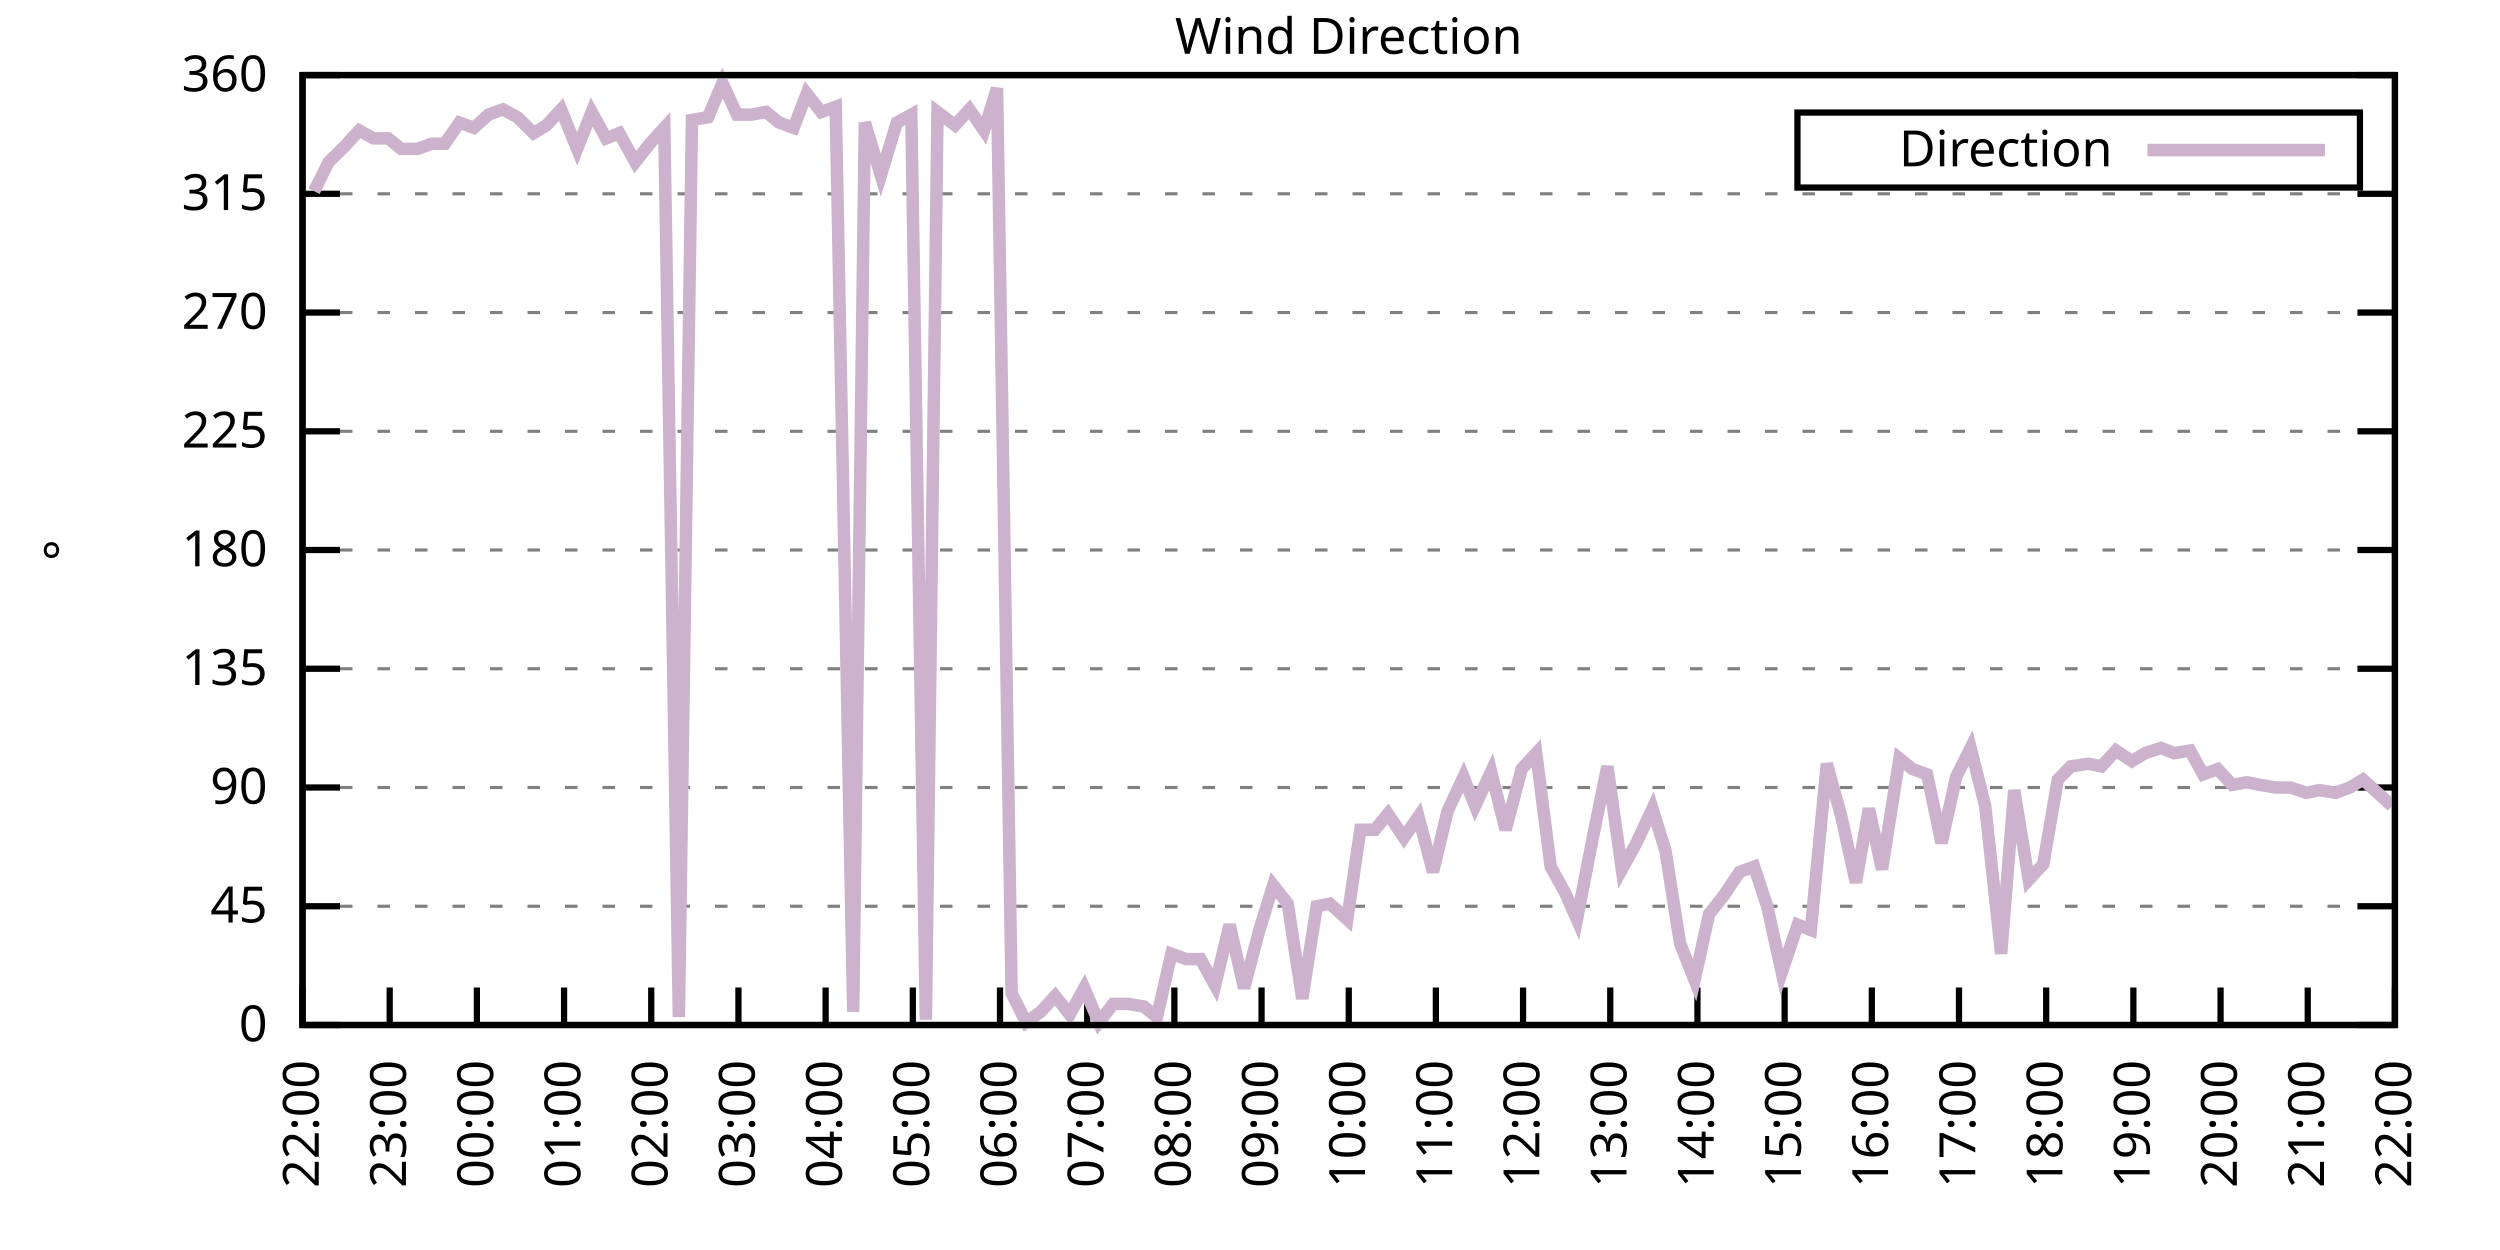
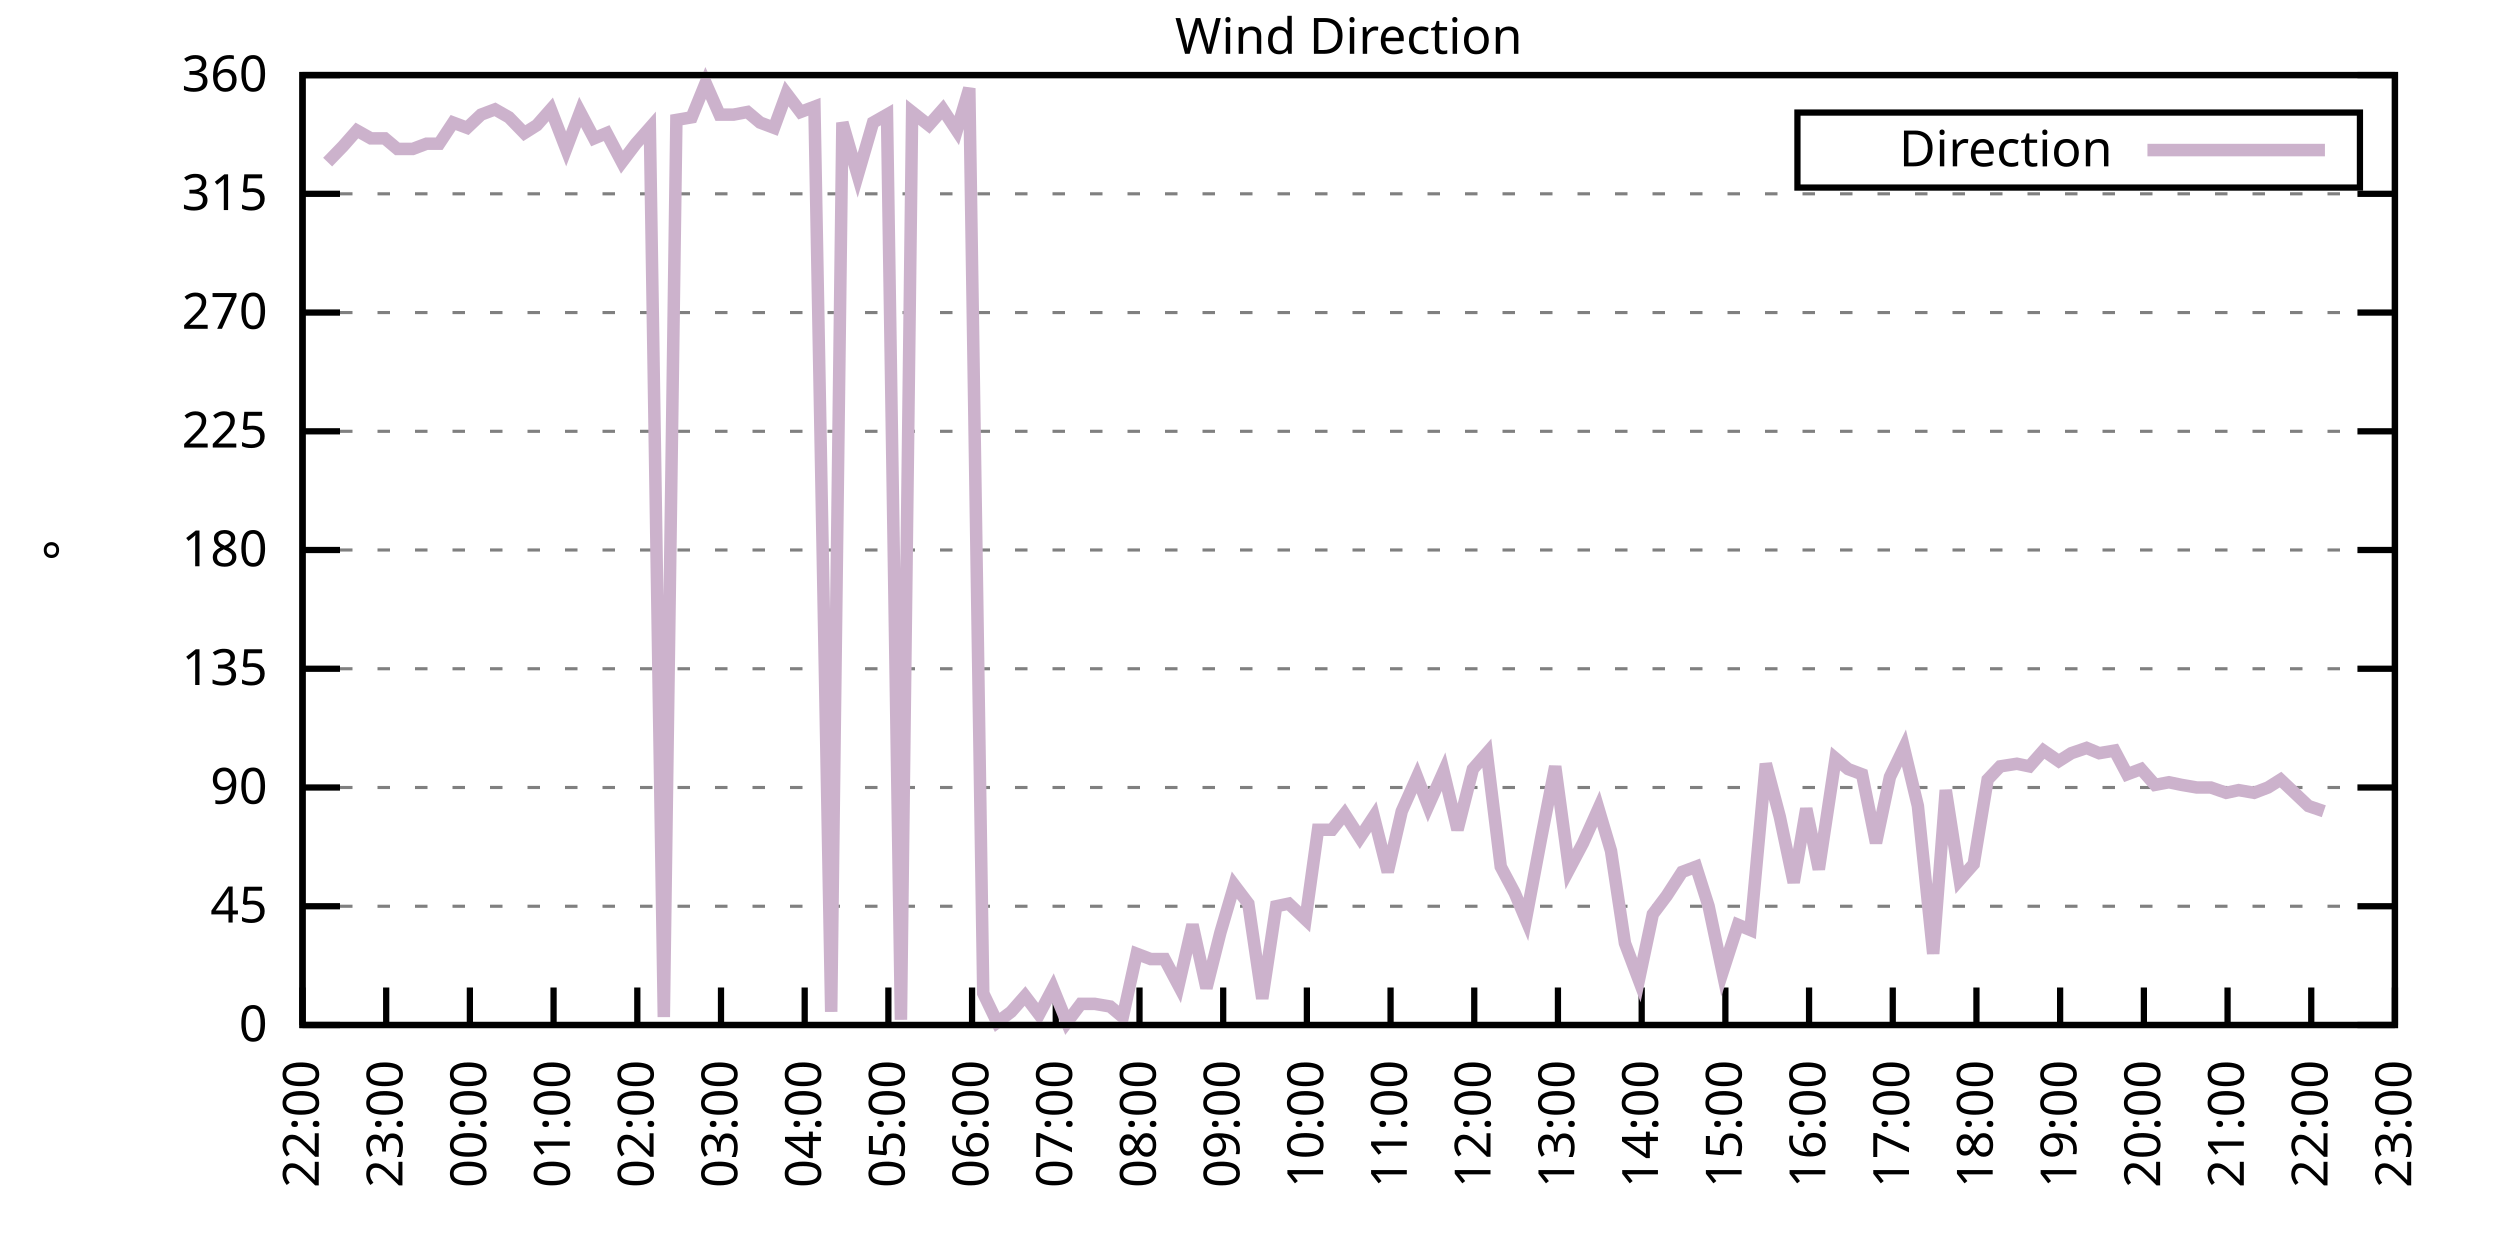
<svg xmlns="http://www.w3.org/2000/svg" xmlns:xlink="http://www.w3.org/1999/xlink" width="400" height="200" viewBox="0 0 400 200">
  <g id="gnuplot_canvas">
    <rect x="0" y="0" width="400" height="200" fill="none" />
    <defs>
      <circle id="gpDot" r="0.5" stroke-width="0.5" stroke="currentColor" />
      <path id="gpPt0" stroke-width="0.333" stroke="currentColor" d="M-1,0 h2 M0,-1 v2" />
      <path id="gpPt1" stroke-width="0.333" stroke="currentColor" d="M-1,-1 L1,1 M1,-1 L-1,1" />
      <path id="gpPt2" stroke-width="0.333" stroke="currentColor" d="M-1,0 L1,0 M0,-1 L0,1 M-1,-1 L1,1 M-1,1 L1,-1" />
      <rect id="gpPt3" stroke-width="0.333" stroke="currentColor" x="-1" y="-1" width="2" height="2" />
      <rect id="gpPt4" stroke-width="0.333" stroke="currentColor" fill="currentColor" x="-1" y="-1" width="2" height="2" />
      <circle id="gpPt5" stroke-width="0.333" stroke="currentColor" cx="0" cy="0" r="1" />
      <use xlink:href="#gpPt5" id="gpPt6" fill="currentColor" stroke="none" />
      <path id="gpPt7" stroke-width="0.333" stroke="currentColor" d="M0,-1.33 L-1.33,0.67 L1.33,0.67 z" />
      <use xlink:href="#gpPt7" id="gpPt8" fill="currentColor" stroke="none" />
      <use xlink:href="#gpPt7" id="gpPt9" stroke="currentColor" transform="rotate(180)" />
      <use xlink:href="#gpPt9" id="gpPt10" fill="currentColor" stroke="none" />
      <use xlink:href="#gpPt3" id="gpPt11" stroke="currentColor" transform="rotate(45)" />
      <use xlink:href="#gpPt11" id="gpPt12" fill="currentColor" stroke="none" />
      <path id="gpPt13" stroke-width="0.333" stroke="currentColor" d="M0,1.330 L1.265,0.411 L0.782,-1.067 L-0.782,-1.076 L-1.265,0.411 z" />
      <use xlink:href="#gpPt13" id="gpPt14" fill="currentColor" stroke="none" />
      <filter id="textbox" filterUnits="objectBoundingBox" x="0" y="0" height="1" width="1">
        <feFlood flood-color="white" flood-opacity="1" result="bgnd" />
        <feComposite in="SourceGraphic" in2="bgnd" operator="atop" />
      </filter>
      <filter id="greybox" filterUnits="objectBoundingBox" x="0" y="0" height="1" width="1">
        <feFlood flood-color="lightgrey" flood-opacity="1" result="grey" />
        <feComposite in="SourceGraphic" in2="grey" operator="atop" />
      </filter>
    </defs>
    <g fill="none" color="white" stroke="currentColor" stroke-width="1.00" stroke-linecap="butt" stroke-linejoin="miter">
</g>
    <g fill="none" color="black" stroke="currentColor" stroke-width="1.00" stroke-linecap="butt" stroke-linejoin="miter">
      <g stroke="none" shape-rendering="crispEdges">
        <polygon fill="rgb(255, 255, 255)" points="48.40,164.00 383.18,164.00 383.18,12.02 48.40,12.02 " />
      </g>
    </g>
    <g fill="none" color="black" stroke="currentColor" stroke-width="1.00" stroke-linecap="butt" stroke-linejoin="miter">
</g>
    <g fill="none" color="black" stroke="black" stroke-width="0.50" stroke-linecap="butt" stroke-linejoin="miter">
</g>
    <g fill="none" color="gray" stroke="currentColor" stroke-width="0.50" stroke-linecap="butt" stroke-linejoin="miter">
      <path stroke="gray" stroke-dasharray="2,4" class="gridline" d="M48.40,164.00 L383.19,164.00  " />
    </g>
    <g fill="none" color="gray" stroke="gray" stroke-width="1.00" stroke-linecap="butt" stroke-linejoin="miter">
</g>
    <g fill="none" color="black" stroke="currentColor" stroke-width="1.00" stroke-linecap="butt" stroke-linejoin="miter">
      <path stroke="black" d="M48.40,164.00 L54.40,164.00 M383.19,164.00 L377.19,164.00  " />
      <g transform="translate(42.80,166.60)" stroke="none" fill="black" font-family="Sans" font-size="8.00" text-anchor="end">
        <text>
          <tspan font-family="Sans"> 0</tspan>
        </text>
      </g>
    </g>
    <g fill="none" color="black" stroke="currentColor" stroke-width="1.00" stroke-linecap="butt" stroke-linejoin="miter">
</g>
    <g fill="none" color="black" stroke="black" stroke-width="0.50" stroke-linecap="butt" stroke-linejoin="miter">
</g>
    <g fill="none" color="gray" stroke="currentColor" stroke-width="0.50" stroke-linecap="butt" stroke-linejoin="miter">
      <path stroke="gray" stroke-dasharray="2,4" class="gridline" d="M48.40,145.00 L383.19,145.00  " />
    </g>
    <g fill="none" color="gray" stroke="gray" stroke-width="1.00" stroke-linecap="butt" stroke-linejoin="miter">
</g>
    <g fill="none" color="black" stroke="currentColor" stroke-width="1.00" stroke-linecap="butt" stroke-linejoin="miter">
      <path stroke="black" d="M48.40,145.00 L54.40,145.00 M383.19,145.00 L377.19,145.00  " />
      <g transform="translate(42.80,147.60)" stroke="none" fill="black" font-family="Sans" font-size="8.00" text-anchor="end">
        <text>
          <tspan font-family="Sans"> 45</tspan>
        </text>
      </g>
    </g>
    <g fill="none" color="black" stroke="currentColor" stroke-width="1.00" stroke-linecap="butt" stroke-linejoin="miter">
</g>
    <g fill="none" color="black" stroke="black" stroke-width="0.50" stroke-linecap="butt" stroke-linejoin="miter">
</g>
    <g fill="none" color="gray" stroke="currentColor" stroke-width="0.50" stroke-linecap="butt" stroke-linejoin="miter">
      <path stroke="gray" stroke-dasharray="2,4" class="gridline" d="M48.40,126.00 L383.19,126.00  " />
    </g>
    <g fill="none" color="gray" stroke="gray" stroke-width="1.00" stroke-linecap="butt" stroke-linejoin="miter">
</g>
    <g fill="none" color="black" stroke="currentColor" stroke-width="1.00" stroke-linecap="butt" stroke-linejoin="miter">
      <path stroke="black" d="M48.40,126.00 L54.40,126.00 M383.19,126.00 L377.19,126.00  " />
      <g transform="translate(42.80,128.60)" stroke="none" fill="black" font-family="Sans" font-size="8.00" text-anchor="end">
        <text>
          <tspan font-family="Sans"> 90</tspan>
        </text>
      </g>
    </g>
    <g fill="none" color="black" stroke="currentColor" stroke-width="1.00" stroke-linecap="butt" stroke-linejoin="miter">
</g>
    <g fill="none" color="black" stroke="black" stroke-width="0.50" stroke-linecap="butt" stroke-linejoin="miter">
</g>
    <g fill="none" color="gray" stroke="currentColor" stroke-width="0.50" stroke-linecap="butt" stroke-linejoin="miter">
      <path stroke="gray" stroke-dasharray="2,4" class="gridline" d="M48.40,107.00 L383.19,107.00  " />
    </g>
    <g fill="none" color="gray" stroke="gray" stroke-width="1.00" stroke-linecap="butt" stroke-linejoin="miter">
</g>
    <g fill="none" color="black" stroke="currentColor" stroke-width="1.00" stroke-linecap="butt" stroke-linejoin="miter">
      <path stroke="black" d="M48.40,107.00 L54.40,107.00 M383.19,107.00 L377.19,107.00  " />
      <g transform="translate(42.80,109.60)" stroke="none" fill="black" font-family="Sans" font-size="8.00" text-anchor="end">
        <text>
          <tspan font-family="Sans"> 135</tspan>
        </text>
      </g>
    </g>
    <g fill="none" color="black" stroke="currentColor" stroke-width="1.00" stroke-linecap="butt" stroke-linejoin="miter">
</g>
    <g fill="none" color="black" stroke="black" stroke-width="0.50" stroke-linecap="butt" stroke-linejoin="miter">
</g>
    <g fill="none" color="gray" stroke="currentColor" stroke-width="0.50" stroke-linecap="butt" stroke-linejoin="miter">
      <path stroke="gray" stroke-dasharray="2,4" class="gridline" d="M48.40,88.00 L383.19,88.00  " />
    </g>
    <g fill="none" color="gray" stroke="gray" stroke-width="1.00" stroke-linecap="butt" stroke-linejoin="miter">
</g>
    <g fill="none" color="black" stroke="currentColor" stroke-width="1.00" stroke-linecap="butt" stroke-linejoin="miter">
      <path stroke="black" d="M48.40,88.00 L54.40,88.00 M383.19,88.00 L377.19,88.00  " />
      <g transform="translate(42.80,90.60)" stroke="none" fill="black" font-family="Sans" font-size="8.00" text-anchor="end">
        <text>
          <tspan font-family="Sans"> 180</tspan>
        </text>
      </g>
    </g>
    <g fill="none" color="black" stroke="currentColor" stroke-width="1.00" stroke-linecap="butt" stroke-linejoin="miter">
</g>
    <g fill="none" color="black" stroke="black" stroke-width="0.50" stroke-linecap="butt" stroke-linejoin="miter">
</g>
    <g fill="none" color="gray" stroke="currentColor" stroke-width="0.50" stroke-linecap="butt" stroke-linejoin="miter">
      <path stroke="gray" stroke-dasharray="2,4" class="gridline" d="M48.40,69.01 L383.19,69.01  " />
    </g>
    <g fill="none" color="gray" stroke="gray" stroke-width="1.00" stroke-linecap="butt" stroke-linejoin="miter">
</g>
    <g fill="none" color="black" stroke="currentColor" stroke-width="1.00" stroke-linecap="butt" stroke-linejoin="miter">
      <path stroke="black" d="M48.40,69.01 L54.40,69.01 M383.19,69.01 L377.19,69.01  " />
      <g transform="translate(42.80,71.61)" stroke="none" fill="black" font-family="Sans" font-size="8.00" text-anchor="end">
        <text>
          <tspan font-family="Sans"> 225</tspan>
        </text>
      </g>
    </g>
    <g fill="none" color="black" stroke="currentColor" stroke-width="1.00" stroke-linecap="butt" stroke-linejoin="miter">
</g>
    <g fill="none" color="black" stroke="black" stroke-width="0.50" stroke-linecap="butt" stroke-linejoin="miter">
</g>
    <g fill="none" color="gray" stroke="currentColor" stroke-width="0.50" stroke-linecap="butt" stroke-linejoin="miter">
      <path stroke="gray" stroke-dasharray="2,4" class="gridline" d="M48.40,50.01 L383.19,50.01  " />
    </g>
    <g fill="none" color="gray" stroke="gray" stroke-width="1.00" stroke-linecap="butt" stroke-linejoin="miter">
</g>
    <g fill="none" color="black" stroke="currentColor" stroke-width="1.00" stroke-linecap="butt" stroke-linejoin="miter">
      <path stroke="black" d="M48.40,50.01 L54.40,50.01 M383.19,50.01 L377.19,50.01  " />
      <g transform="translate(42.80,52.61)" stroke="none" fill="black" font-family="Sans" font-size="8.00" text-anchor="end">
        <text>
          <tspan font-family="Sans"> 270</tspan>
        </text>
      </g>
    </g>
    <g fill="none" color="black" stroke="currentColor" stroke-width="1.00" stroke-linecap="butt" stroke-linejoin="miter">
</g>
    <g fill="none" color="black" stroke="black" stroke-width="0.50" stroke-linecap="butt" stroke-linejoin="miter">
</g>
    <g fill="none" color="gray" stroke="currentColor" stroke-width="0.50" stroke-linecap="butt" stroke-linejoin="miter">
      <path stroke="gray" stroke-dasharray="2,4" class="gridline" d="M48.40,31.01 L383.19,31.01  " />
    </g>
    <g fill="none" color="gray" stroke="gray" stroke-width="1.00" stroke-linecap="butt" stroke-linejoin="miter">
</g>
    <g fill="none" color="black" stroke="currentColor" stroke-width="1.00" stroke-linecap="butt" stroke-linejoin="miter">
      <path stroke="black" d="M48.40,31.01 L54.40,31.01 M383.19,31.01 L377.19,31.01  " />
      <g transform="translate(42.80,33.61)" stroke="none" fill="black" font-family="Sans" font-size="8.00" text-anchor="end">
        <text>
          <tspan font-family="Sans"> 315</tspan>
        </text>
      </g>
    </g>
    <g fill="none" color="black" stroke="currentColor" stroke-width="1.00" stroke-linecap="butt" stroke-linejoin="miter">
</g>
    <g fill="none" color="black" stroke="black" stroke-width="0.50" stroke-linecap="butt" stroke-linejoin="miter">
</g>
    <g fill="none" color="gray" stroke="currentColor" stroke-width="0.50" stroke-linecap="butt" stroke-linejoin="miter">
      <path stroke="gray" stroke-dasharray="2,4" class="gridline" d="M48.40,12.01 L383.19,12.01  " />
    </g>
    <g fill="none" color="gray" stroke="gray" stroke-width="1.00" stroke-linecap="butt" stroke-linejoin="miter">
</g>
    <g fill="none" color="black" stroke="currentColor" stroke-width="1.00" stroke-linecap="butt" stroke-linejoin="miter">
      <path stroke="black" d="M48.40,12.01 L54.40,12.01 M383.19,12.01 L377.19,12.01  " />
      <g transform="translate(42.80,14.61)" stroke="none" fill="black" font-family="Sans" font-size="8.00" text-anchor="end">
        <text>
          <tspan font-family="Sans"> 360</tspan>
        </text>
      </g>
    </g>
    <g fill="none" color="black" stroke="currentColor" stroke-width="1.00" stroke-linecap="butt" stroke-linejoin="miter">
      <path stroke="black" d="M48.40,164.00 L48.40,158.00  " />
      <g transform="translate(51.00,169.60) rotate(270.00)" stroke="none" fill="black" font-family="Sans" font-size="8.00" text-anchor="end">
        <text>
          <tspan font-family="Sans">22:00</tspan>
        </text>
      </g>
    </g>
    <g fill="none" color="black" stroke="currentColor" stroke-width="1.00" stroke-linecap="butt" stroke-linejoin="miter">
-       <path stroke="black" d="M62.35,164.00 L62.35,158.00  " />
-       <g transform="translate(64.95,169.60) rotate(270.00)" stroke="none" fill="black" font-family="Sans" font-size="8.00" text-anchor="end">
+       <path stroke="black" d="M61.79,164.00 L61.79,158.00  " />
+       <g transform="translate(64.39,169.60) rotate(270.00)" stroke="none" fill="black" font-family="Sans" font-size="8.00" text-anchor="end">
        <text>
          <tspan font-family="Sans">23:00</tspan>
        </text>
      </g>
    </g>
    <g fill="none" color="black" stroke="currentColor" stroke-width="1.00" stroke-linecap="butt" stroke-linejoin="miter">
-       <path stroke="black" d="M76.30,164.00 L76.30,158.00  " />
-       <g transform="translate(78.90,169.60) rotate(270.00)" stroke="none" fill="black" font-family="Sans" font-size="8.00" text-anchor="end">
+       <path stroke="black" d="M75.18,164.00 L75.18,158.00  " />
+       <g transform="translate(77.78,169.60) rotate(270.00)" stroke="none" fill="black" font-family="Sans" font-size="8.00" text-anchor="end">
        <text>
          <tspan font-family="Sans">00:00</tspan>
        </text>
      </g>
    </g>
    <g fill="none" color="black" stroke="currentColor" stroke-width="1.00" stroke-linecap="butt" stroke-linejoin="miter">
-       <path stroke="black" d="M90.25,164.00 L90.25,158.00  " />
-       <g transform="translate(92.85,169.60) rotate(270.00)" stroke="none" fill="black" font-family="Sans" font-size="8.00" text-anchor="end">
+       <path stroke="black" d="M88.57,164.00 L88.57,158.00  " />
+       <g transform="translate(91.17,169.60) rotate(270.00)" stroke="none" fill="black" font-family="Sans" font-size="8.00" text-anchor="end">
        <text>
          <tspan font-family="Sans">01:00</tspan>
        </text>
      </g>
    </g>
    <g fill="none" color="black" stroke="currentColor" stroke-width="1.00" stroke-linecap="butt" stroke-linejoin="miter">
-       <path stroke="black" d="M104.20,164.00 L104.20,158.00  " />
-       <g transform="translate(106.80,169.60) rotate(270.00)" stroke="none" fill="black" font-family="Sans" font-size="8.00" text-anchor="end">
+       <path stroke="black" d="M101.97,164.00 L101.97,158.00  " />
+       <g transform="translate(104.57,169.60) rotate(270.00)" stroke="none" fill="black" font-family="Sans" font-size="8.00" text-anchor="end">
        <text>
          <tspan font-family="Sans">02:00</tspan>
        </text>
      </g>
    </g>
    <g fill="none" color="black" stroke="currentColor" stroke-width="1.00" stroke-linecap="butt" stroke-linejoin="miter">
-       <path stroke="black" d="M118.15,164.00 L118.15,158.00  " />
-       <g transform="translate(120.75,169.60) rotate(270.00)" stroke="none" fill="black" font-family="Sans" font-size="8.00" text-anchor="end">
+       <path stroke="black" d="M115.36,164.00 L115.36,158.00  " />
+       <g transform="translate(117.96,169.60) rotate(270.00)" stroke="none" fill="black" font-family="Sans" font-size="8.00" text-anchor="end">
        <text>
          <tspan font-family="Sans">03:00</tspan>
        </text>
      </g>
    </g>
    <g fill="none" color="black" stroke="currentColor" stroke-width="1.00" stroke-linecap="butt" stroke-linejoin="miter">
-       <path stroke="black" d="M132.10,164.00 L132.10,158.00  " />
-       <g transform="translate(134.70,169.60) rotate(270.00)" stroke="none" fill="black" font-family="Sans" font-size="8.00" text-anchor="end">
+       <path stroke="black" d="M128.75,164.00 L128.75,158.00  " />
+       <g transform="translate(131.35,169.60) rotate(270.00)" stroke="none" fill="black" font-family="Sans" font-size="8.00" text-anchor="end">
        <text>
          <tspan font-family="Sans">04:00</tspan>
        </text>
      </g>
    </g>
    <g fill="none" color="black" stroke="currentColor" stroke-width="1.00" stroke-linecap="butt" stroke-linejoin="miter">
-       <path stroke="black" d="M146.05,164.00 L146.05,158.00  " />
-       <g transform="translate(148.65,169.60) rotate(270.00)" stroke="none" fill="black" font-family="Sans" font-size="8.00" text-anchor="end">
+       <path stroke="black" d="M142.14,164.00 L142.14,158.00  " />
+       <g transform="translate(144.74,169.60) rotate(270.00)" stroke="none" fill="black" font-family="Sans" font-size="8.00" text-anchor="end">
        <text>
          <tspan font-family="Sans">05:00</tspan>
        </text>
      </g>
    </g>
    <g fill="none" color="black" stroke="currentColor" stroke-width="1.00" stroke-linecap="butt" stroke-linejoin="miter">
-       <path stroke="black" d="M160.00,164.00 L160.00,158.00  " />
-       <g transform="translate(162.60,169.60) rotate(270.00)" stroke="none" fill="black" font-family="Sans" font-size="8.00" text-anchor="end">
+       <path stroke="black" d="M155.53,164.00 L155.53,158.00  " />
+       <g transform="translate(158.13,169.60) rotate(270.00)" stroke="none" fill="black" font-family="Sans" font-size="8.00" text-anchor="end">
        <text>
          <tspan font-family="Sans">06:00</tspan>
        </text>
      </g>
    </g>
    <g fill="none" color="black" stroke="currentColor" stroke-width="1.00" stroke-linecap="butt" stroke-linejoin="miter">
-       <path stroke="black" d="M173.95,164.00 L173.95,158.00  " />
-       <g transform="translate(176.55,169.60) rotate(270.00)" stroke="none" fill="black" font-family="Sans" font-size="8.00" text-anchor="end">
+       <path stroke="black" d="M168.92,164.00 L168.92,158.00  " />
+       <g transform="translate(171.52,169.60) rotate(270.00)" stroke="none" fill="black" font-family="Sans" font-size="8.00" text-anchor="end">
        <text>
          <tspan font-family="Sans">07:00</tspan>
        </text>
      </g>
    </g>
    <g fill="none" color="black" stroke="currentColor" stroke-width="1.00" stroke-linecap="butt" stroke-linejoin="miter">
-       <path stroke="black" d="M187.90,164.00 L187.90,158.00  " />
-       <g transform="translate(190.50,169.60) rotate(270.00)" stroke="none" fill="black" font-family="Sans" font-size="8.00" text-anchor="end">
+       <path stroke="black" d="M182.32,164.00 L182.32,158.00  " />
+       <g transform="translate(184.92,169.60) rotate(270.00)" stroke="none" fill="black" font-family="Sans" font-size="8.00" text-anchor="end">
        <text>
          <tspan font-family="Sans">08:00</tspan>
        </text>
      </g>
    </g>
    <g fill="none" color="black" stroke="currentColor" stroke-width="1.00" stroke-linecap="butt" stroke-linejoin="miter">
-       <path stroke="black" d="M201.85,164.00 L201.85,158.00  " />
-       <g transform="translate(204.45,169.60) rotate(270.00)" stroke="none" fill="black" font-family="Sans" font-size="8.00" text-anchor="end">
+       <path stroke="black" d="M195.71,164.00 L195.71,158.00  " />
+       <g transform="translate(198.31,169.60) rotate(270.00)" stroke="none" fill="black" font-family="Sans" font-size="8.00" text-anchor="end">
        <text>
          <tspan font-family="Sans">09:00</tspan>
        </text>
      </g>
    </g>
    <g fill="none" color="black" stroke="currentColor" stroke-width="1.00" stroke-linecap="butt" stroke-linejoin="miter">
-       <path stroke="black" d="M215.80,164.00 L215.80,158.00  " />
-       <g transform="translate(218.40,169.60) rotate(270.00)" stroke="none" fill="black" font-family="Sans" font-size="8.00" text-anchor="end">
+       <path stroke="black" d="M209.10,164.00 L209.10,158.00  " />
+       <g transform="translate(211.70,169.60) rotate(270.00)" stroke="none" fill="black" font-family="Sans" font-size="8.00" text-anchor="end">
        <text>
          <tspan font-family="Sans">10:00</tspan>
        </text>
      </g>
    </g>
    <g fill="none" color="black" stroke="currentColor" stroke-width="1.00" stroke-linecap="butt" stroke-linejoin="miter">
-       <path stroke="black" d="M229.74,164.00 L229.74,158.00  " />
-       <g transform="translate(232.34,169.60) rotate(270.00)" stroke="none" fill="black" font-family="Sans" font-size="8.00" text-anchor="end">
+       <path stroke="black" d="M222.49,164.00 L222.49,158.00  " />
+       <g transform="translate(225.09,169.60) rotate(270.00)" stroke="none" fill="black" font-family="Sans" font-size="8.00" text-anchor="end">
        <text>
          <tspan font-family="Sans">11:00</tspan>
        </text>
      </g>
    </g>
    <g fill="none" color="black" stroke="currentColor" stroke-width="1.00" stroke-linecap="butt" stroke-linejoin="miter">
-       <path stroke="black" d="M243.69,164.00 L243.69,158.00  " />
-       <g transform="translate(246.29,169.60) rotate(270.00)" stroke="none" fill="black" font-family="Sans" font-size="8.00" text-anchor="end">
+       <path stroke="black" d="M235.88,164.00 L235.88,158.00  " />
+       <g transform="translate(238.48,169.60) rotate(270.00)" stroke="none" fill="black" font-family="Sans" font-size="8.00" text-anchor="end">
        <text>
          <tspan font-family="Sans">12:00</tspan>
        </text>
      </g>
    </g>
    <g fill="none" color="black" stroke="currentColor" stroke-width="1.00" stroke-linecap="butt" stroke-linejoin="miter">
-       <path stroke="black" d="M257.64,164.00 L257.64,158.00  " />
-       <g transform="translate(260.24,169.60) rotate(270.00)" stroke="none" fill="black" font-family="Sans" font-size="8.00" text-anchor="end">
+       <path stroke="black" d="M249.27,164.00 L249.27,158.00  " />
+       <g transform="translate(251.87,169.60) rotate(270.00)" stroke="none" fill="black" font-family="Sans" font-size="8.00" text-anchor="end">
        <text>
          <tspan font-family="Sans">13:00</tspan>
        </text>
      </g>
    </g>
    <g fill="none" color="black" stroke="currentColor" stroke-width="1.00" stroke-linecap="butt" stroke-linejoin="miter">
-       <path stroke="black" d="M271.59,164.00 L271.59,158.00  " />
-       <g transform="translate(274.19,169.60) rotate(270.00)" stroke="none" fill="black" font-family="Sans" font-size="8.00" text-anchor="end">
+       <path stroke="black" d="M262.67,164.00 L262.67,158.00  " />
+       <g transform="translate(265.27,169.60) rotate(270.00)" stroke="none" fill="black" font-family="Sans" font-size="8.00" text-anchor="end">
        <text>
          <tspan font-family="Sans">14:00</tspan>
        </text>
      </g>
    </g>
    <g fill="none" color="black" stroke="currentColor" stroke-width="1.00" stroke-linecap="butt" stroke-linejoin="miter">
-       <path stroke="black" d="M285.54,164.00 L285.54,158.00  " />
-       <g transform="translate(288.14,169.60) rotate(270.00)" stroke="none" fill="black" font-family="Sans" font-size="8.00" text-anchor="end">
+       <path stroke="black" d="M276.06,164.00 L276.06,158.00  " />
+       <g transform="translate(278.66,169.60) rotate(270.00)" stroke="none" fill="black" font-family="Sans" font-size="8.00" text-anchor="end">
        <text>
          <tspan font-family="Sans">15:00</tspan>
        </text>
      </g>
    </g>
    <g fill="none" color="black" stroke="currentColor" stroke-width="1.00" stroke-linecap="butt" stroke-linejoin="miter">
-       <path stroke="black" d="M299.49,164.00 L299.49,158.00  " />
-       <g transform="translate(302.09,169.60) rotate(270.00)" stroke="none" fill="black" font-family="Sans" font-size="8.00" text-anchor="end">
+       <path stroke="black" d="M289.45,164.00 L289.45,158.00  " />
+       <g transform="translate(292.05,169.60) rotate(270.00)" stroke="none" fill="black" font-family="Sans" font-size="8.00" text-anchor="end">
        <text>
          <tspan font-family="Sans">16:00</tspan>
        </text>
      </g>
    </g>
    <g fill="none" color="black" stroke="currentColor" stroke-width="1.00" stroke-linecap="butt" stroke-linejoin="miter">
-       <path stroke="black" d="M313.44,164.00 L313.44,158.00  " />
-       <g transform="translate(316.04,169.60) rotate(270.00)" stroke="none" fill="black" font-family="Sans" font-size="8.00" text-anchor="end">
+       <path stroke="black" d="M302.84,164.00 L302.84,158.00  " />
+       <g transform="translate(305.44,169.60) rotate(270.00)" stroke="none" fill="black" font-family="Sans" font-size="8.00" text-anchor="end">
        <text>
          <tspan font-family="Sans">17:00</tspan>
        </text>
      </g>
    </g>
    <g fill="none" color="black" stroke="currentColor" stroke-width="1.00" stroke-linecap="butt" stroke-linejoin="miter">
-       <path stroke="black" d="M327.39,164.00 L327.39,158.00  " />
-       <g transform="translate(329.99,169.60) rotate(270.00)" stroke="none" fill="black" font-family="Sans" font-size="8.00" text-anchor="end">
+       <path stroke="black" d="M316.23,164.00 L316.23,158.00  " />
+       <g transform="translate(318.83,169.60) rotate(270.00)" stroke="none" fill="black" font-family="Sans" font-size="8.00" text-anchor="end">
        <text>
          <tspan font-family="Sans">18:00</tspan>
        </text>
      </g>
    </g>
    <g fill="none" color="black" stroke="currentColor" stroke-width="1.00" stroke-linecap="butt" stroke-linejoin="miter">
-       <path stroke="black" d="M341.34,164.00 L341.34,158.00  " />
-       <g transform="translate(343.94,169.60) rotate(270.00)" stroke="none" fill="black" font-family="Sans" font-size="8.00" text-anchor="end">
+       <path stroke="black" d="M329.62,164.00 L329.62,158.00  " />
+       <g transform="translate(332.22,169.60) rotate(270.00)" stroke="none" fill="black" font-family="Sans" font-size="8.00" text-anchor="end">
        <text>
          <tspan font-family="Sans">19:00</tspan>
        </text>
      </g>
    </g>
    <g fill="none" color="black" stroke="currentColor" stroke-width="1.00" stroke-linecap="butt" stroke-linejoin="miter">
-       <path stroke="black" d="M355.29,164.00 L355.29,158.00  " />
-       <g transform="translate(357.89,169.60) rotate(270.00)" stroke="none" fill="black" font-family="Sans" font-size="8.00" text-anchor="end">
+       <path stroke="black" d="M343.02,164.00 L343.02,158.00  " />
+       <g transform="translate(345.62,169.60) rotate(270.00)" stroke="none" fill="black" font-family="Sans" font-size="8.00" text-anchor="end">
        <text>
          <tspan font-family="Sans">20:00</tspan>
        </text>
      </g>
    </g>
    <g fill="none" color="black" stroke="currentColor" stroke-width="1.00" stroke-linecap="butt" stroke-linejoin="miter">
-       <path stroke="black" d="M369.24,164.00 L369.24,158.00  " />
-       <g transform="translate(371.84,169.60) rotate(270.00)" stroke="none" fill="black" font-family="Sans" font-size="8.00" text-anchor="end">
+       <path stroke="black" d="M356.41,164.00 L356.41,158.00  " />
+       <g transform="translate(359.01,169.60) rotate(270.00)" stroke="none" fill="black" font-family="Sans" font-size="8.00" text-anchor="end">
        <text>
          <tspan font-family="Sans">21:00</tspan>
+         </text>
+       </g>
+     </g>
+     <g fill="none" color="black" stroke="currentColor" stroke-width="1.00" stroke-linecap="butt" stroke-linejoin="miter">
+       <path stroke="black" d="M369.80,164.00 L369.80,158.00  " />
+       <g transform="translate(372.40,169.60) rotate(270.00)" stroke="none" fill="black" font-family="Sans" font-size="8.00" text-anchor="end">
+         <text>
+           <tspan font-family="Sans">22:00</tspan>
        </text>
      </g>
    </g>
    <g fill="none" color="black" stroke="currentColor" stroke-width="1.00" stroke-linecap="butt" stroke-linejoin="miter">
      <path stroke="black" d="M383.19,164.00 L383.19,158.00  " />
      <g transform="translate(385.79,169.60) rotate(270.00)" stroke="none" fill="black" font-family="Sans" font-size="8.00" text-anchor="end">
        <text>
-           <tspan font-family="Sans">22:00</tspan>
+           <tspan font-family="Sans">23:00</tspan>
        </text>
      </g>
    </g>
    <g fill="none" color="black" stroke="currentColor" stroke-width="1.00" stroke-linecap="butt" stroke-linejoin="miter">
</g>
    <g fill="none" color="black" stroke="currentColor" stroke-width="1.00" stroke-linecap="butt" stroke-linejoin="miter">
      <path stroke="black" d="M48.40,12.01 L48.40,164.00 L383.19,164.00 L383.19,12.01 L48.40,12.01 Z  " />
    </g>
    <g fill="none" color="black" stroke="currentColor" stroke-width="1.00" stroke-linecap="butt" stroke-linejoin="miter">
</g>
    <g fill="none" color="black" stroke="currentColor" stroke-width="1.00" stroke-linecap="butt" stroke-linejoin="miter">
      <path stroke="black" d="M287.59,30.01 L287.59,18.01 L377.59,18.01 L377.59,30.01 L287.59,30.01 Z  " />
    </g>
    <g id="Wind_direction_plot_1">
      <g fill="none" color="white" stroke="black" stroke-width="2.00" stroke-linecap="butt" stroke-linejoin="miter">
</g>
      <g fill="none" color="black" stroke="currentColor" stroke-width="2.00" stroke-linecap="butt" stroke-linejoin="miter">
        <g transform="translate(337.99,26.61)" stroke="none" fill="black" font-family="Sans" font-size="8.00" text-anchor="end">
          <text>
            <tspan font-family="Sans">Direction</tspan>
          </text>
        </g>
      </g>
      <g fill="none" color="black" stroke="currentColor" stroke-width="2.00" stroke-linecap="butt" stroke-linejoin="miter">
-         <path stroke="rgb(204, 178, 204)" d="M343.59,24.01 L371.99,24.01 M50.26,30.59 L52.58,25.94 L55.14,23.41 L57.47,20.88 L59.79,22.14 L62.12,22.14   L64.21,23.83 L66.77,23.83 L69.09,22.99 L71.18,22.99 L73.51,19.61 L75.83,20.45 L78.16,18.34 L80.48,17.50   L82.81,18.77 L85.37,21.30 L87.46,20.03 L89.78,17.50 L92.34,23.83 L94.67,17.92 L96.99,22.14 L99.08,21.30   L101.64,25.94 L103.97,22.99 L106.29,20.45 L108.62,162.73 L110.71,19.19 L113.27,18.77 L115.59,13.28 L117.92,18.34   L120.24,18.34 L122.57,17.92 L124.66,19.61 L126.98,20.45 L129.08,14.97 L131.40,17.92 L133.72,17.08 L136.51,161.89   L138.37,19.61 L140.93,28.05 L143.49,19.61 L145.81,18.34 L148.14,163.16 L150.00,17.92 L152.79,20.03 L155.11,17.50   L157.44,20.88 L159.53,14.12 L161.86,158.93 L164.18,163.58 L166.51,161.89 L168.83,159.36 L171.16,162.31 L173.48,158.09   L175.81,163.58 L178.13,160.62 L180.46,160.62 L183.01,161.04 L185.11,162.73 L187.43,152.60 L189.76,153.45 L192.08,153.45   L194.41,157.67 L196.73,147.96 L199.06,158.09 L201.38,149.22 L203.71,141.62 L206.03,144.58 L208.36,159.78 L210.68,145.00   L212.77,144.58 L215.56,147.11 L217.65,132.76 L219.98,132.76 L222.07,130.22 L224.63,134.02 L226.95,130.65 L229.28,139.51   L231.60,129.80 L234.16,124.31 L236.02,128.96 L238.58,123.47 L240.90,132.76 L243.46,123.05 L245.79,120.51 L248.11,138.67   L250.44,142.89 L252.30,147.11 L254.85,134.02 L257.18,122.62 L259.50,139.09 L261.83,134.87 L264.39,129.38 L266.48,136.14   L268.80,150.91 L271.13,156.82 L273.45,146.27 L275.78,143.31 L278.34,139.51 L280.66,138.67 L282.75,145.00 L285.08,155.56   L287.64,147.96 L289.73,148.80 L292.29,122.20 L294.61,130.65 L296.94,141.20 L299.03,129.38 L301.12,139.09 L303.91,121.36   L306.00,123.05 L308.33,123.89 L310.65,134.87 L312.98,124.31 L315.30,119.67 L317.63,128.96 L320.18,152.60 L322.28,126.42   L324.60,140.78 L326.93,138.25 L329.25,124.74 L331.34,122.62 L334.13,122.20 L336.23,122.62 L338.55,120.09 L341.11,121.78   L343.20,120.51 L345.76,119.67 L347.85,120.51 L350.41,120.09 L352.50,123.89 L354.83,123.05 L357.15,125.58 L359.48,125.16   L361.57,125.58 L364.13,126.00 L366.45,126.00 L369.01,126.85 L371.10,126.42 L373.66,126.85 L375.98,126.00 L378.08,124.74   L382.73,128.96  " />
+         <path stroke="rgb(204, 178, 204)" d="M343.59,24.01 L371.99,24.01 M52.42,25.94 L54.87,23.41 L57.10,20.88 L59.34,22.14 L61.57,22.14 L63.58,23.83   L66.03,23.83 L68.26,22.99 L70.27,22.99 L72.50,19.61 L74.74,20.45 L76.97,18.34 L79.20,17.50 L81.43,18.77   L83.89,21.30 L85.90,20.03 L88.13,17.50 L90.58,23.83 L92.82,17.92 L95.05,22.14 L97.06,21.30 L99.51,25.94   L101.74,22.99 L103.98,20.45 L106.21,162.73 L108.22,19.19 L110.67,18.77 L112.90,13.28 L115.13,18.34 L117.37,18.34   L119.60,17.92 L121.61,19.61 L123.84,20.45 L125.85,14.97 L128.08,17.92 L130.31,17.08 L132.99,161.89 L134.78,19.61   L137.23,28.05 L139.69,19.61 L141.92,18.34 L144.15,163.16 L145.94,17.92 L148.61,20.03 L150.85,17.50 L153.08,20.88   L155.09,14.12 L157.32,158.93 L159.55,163.58 L161.78,161.89 L164.01,159.36 L166.25,162.31 L168.48,158.09 L170.71,163.58   L172.94,160.62 L175.17,160.62 L177.63,161.04 L179.64,162.73 L181.87,152.60 L184.10,153.45 L186.33,153.45 L188.57,157.67   L190.80,147.96 L193.03,158.09 L195.26,149.22 L197.49,141.62 L199.73,144.58 L201.96,159.78 L204.19,145.00 L206.20,144.58   L208.88,147.11 L210.88,132.76 L213.12,132.76 L215.13,130.22 L217.58,134.02 L219.81,130.65 L222.04,139.51 L224.28,129.80   L226.73,124.31 L228.52,128.96 L230.97,123.47 L233.20,132.76 L235.66,123.05 L237.89,120.51 L240.12,138.67 L242.36,142.89   L244.14,147.11 L246.60,134.02 L248.83,122.62 L251.06,139.09 L253.29,134.87 L255.75,129.38 L257.76,136.14 L259.99,150.91   L262.22,156.82 L264.45,146.27 L266.68,143.31 L269.14,139.51 L271.37,138.67 L273.38,145.00 L275.61,155.56 L278.07,147.96   L280.07,148.80 L282.53,122.20 L284.76,130.65 L286.99,141.20 L289.00,129.38 L291.01,139.09 L293.69,121.36 L295.70,123.05   L297.93,123.89 L300.16,134.87 L302.39,124.31 L304.63,119.67 L306.86,128.96 L309.31,152.60 L311.32,126.42 L313.55,140.78   L315.79,138.25 L318.02,124.74 L320.03,122.62 L322.70,122.20 L324.71,122.62 L326.95,120.09 L329.40,121.78 L331.41,120.51   L333.86,119.67 L335.87,120.51 L338.33,120.09 L340.34,123.89 L342.57,123.05 L344.80,125.58 L347.03,125.16 L349.04,125.58   L351.50,126.00 L353.73,126.00 L356.18,126.85 L358.19,126.42 L360.65,126.85 L362.88,126.00 L364.89,124.74 L369.35,128.96   L371.81,129.80  " />
      </g>
    </g>
    <g fill="none" color="black" stroke="currentColor" stroke-width="2.00" stroke-linecap="butt" stroke-linejoin="miter">
</g>
    <g fill="none" color="black" stroke="black" stroke-width="1.00" stroke-linecap="butt" stroke-linejoin="miter">
</g>
    <g fill="none" color="black" stroke="currentColor" stroke-width="1.00" stroke-linecap="butt" stroke-linejoin="miter">
      <path stroke="black" d="M48.40,12.01 L48.40,164.00 L383.19,164.00 L383.19,12.01 L48.40,12.01 Z  " />
      <g transform="translate(12.80,88.01) rotate(270.00)" stroke="none" fill="black" font-family="Sans" font-size="8.00" text-anchor="middle">
        <text>
          <tspan font-family="Sans">°</tspan>
        </text>
      </g>
    </g>
    <g fill="none" color="black" stroke="currentColor" stroke-width="1.00" stroke-linecap="butt" stroke-linejoin="miter">
</g>
    <g fill="none" color="black" stroke="currentColor" stroke-width="1.00" stroke-linecap="butt" stroke-linejoin="miter">
      <g transform="translate(215.79,8.61)" stroke="none" fill="black" font-family="Sans" font-size="8.00" text-anchor="middle">
        <text>
          <tspan font-family="Sans">Wind Direction</tspan>
        </text>
      </g>
    </g>
    <g fill="none" color="black" stroke="currentColor" stroke-width="1.00" stroke-linecap="butt" stroke-linejoin="miter">
</g>
  </g>
</svg>
